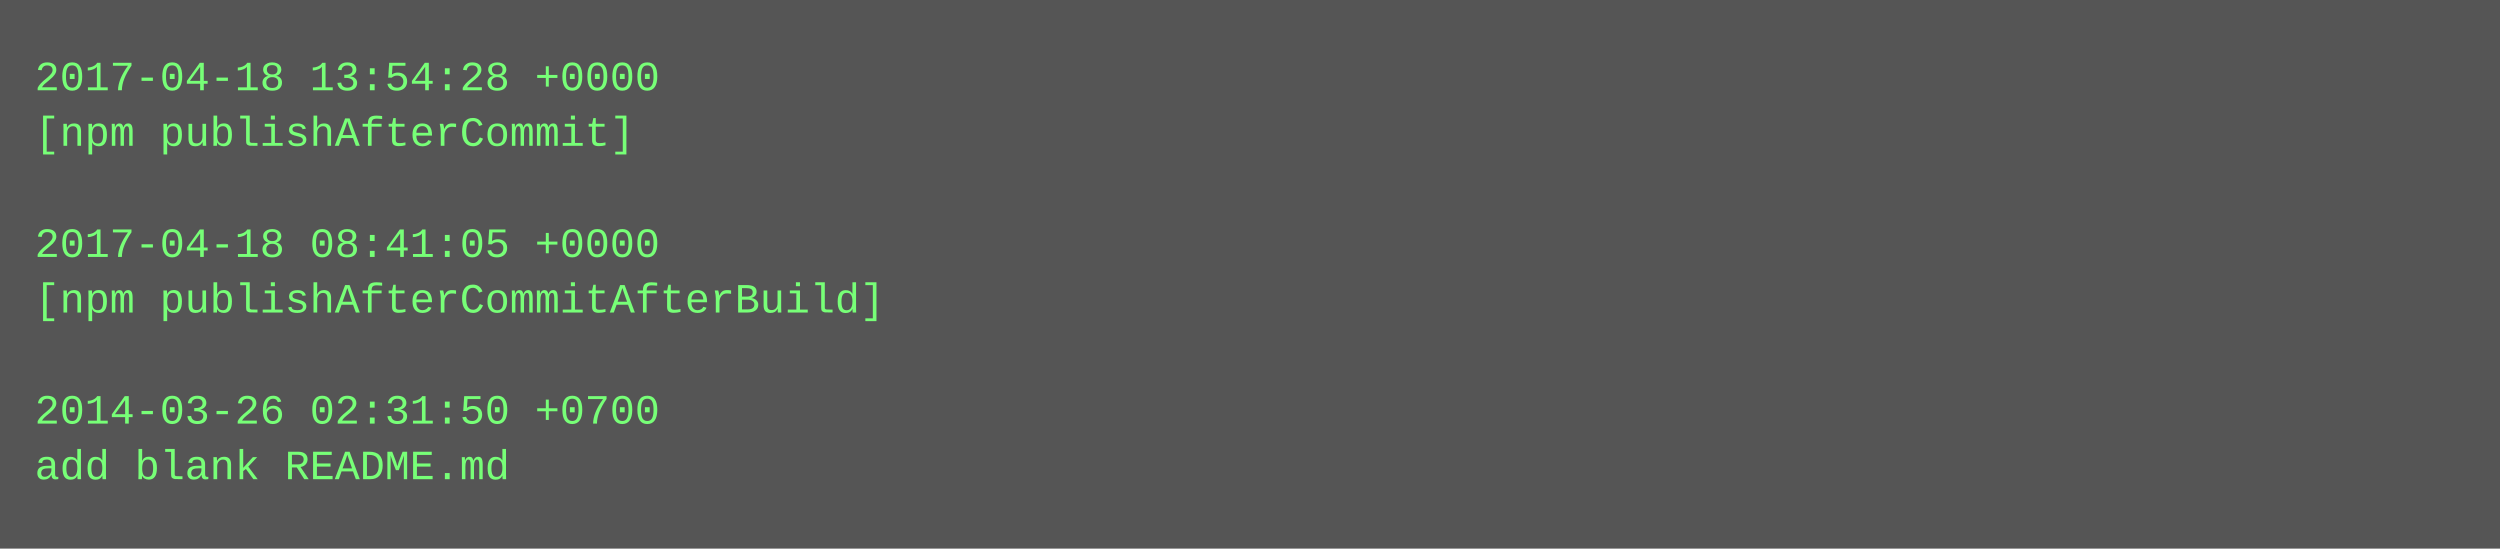
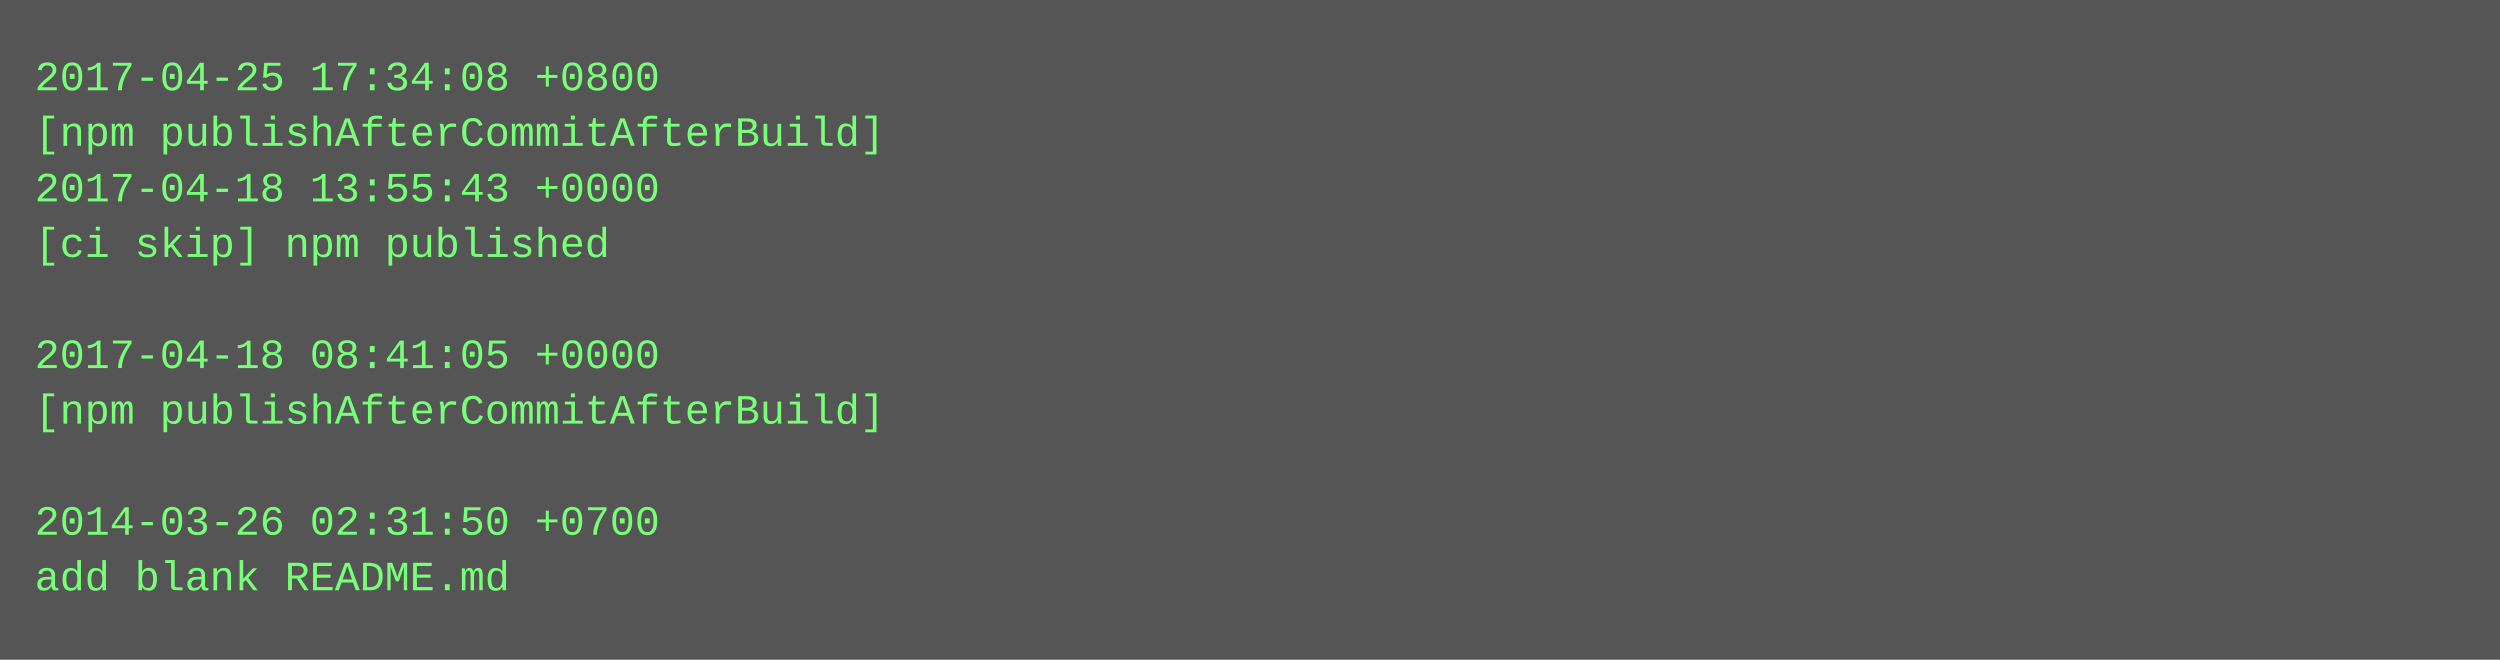
- <svg xmlns="http://www.w3.org/2000/svg" height="158" width="720">
-   <rect height="158" fill="#555" width="720" />
+ <svg xmlns="http://www.w3.org/2000/svg" height="190" width="720">
+   <rect height="190" fill="#555" width="720" />
  <text fill="#7f7" font-family="Courier New" font-size="12" xml:space="preserve">
-     <tspan x="10" y="26">2017-04-18 13:54:28 +0000</tspan>
-     <tspan x="10" y="42">[npm publishAfterCommit]</tspan>
-     <tspan x="10" y="58" />
-     <tspan x="10" y="74">2017-04-18 08:41:05 +0000</tspan>
-     <tspan x="10" y="90">[npm publishAfterCommitAfterBuild]</tspan>
-     <tspan x="10" y="106" />
-     <tspan x="10" y="122">2014-03-26 02:31:50 +0700</tspan>
-     <tspan x="10" y="138">add blank README.md</tspan>
+     <tspan x="10" y="26">2017-04-25 17:34:08 +0800</tspan>
+     <tspan x="10" y="42">[npm publishAfterCommitAfterBuild]</tspan>
+     <tspan x="10" y="58">2017-04-18 13:55:43 +0000</tspan>
+     <tspan x="10" y="74">[ci skip] npm published</tspan>
+     <tspan x="10" y="90" />
+     <tspan x="10" y="106">2017-04-18 08:41:05 +0000</tspan>
+     <tspan x="10" y="122">[npm publishAfterCommitAfterBuild]</tspan>
+     <tspan x="10" y="138" />
+     <tspan x="10" y="154">2014-03-26 02:31:50 +0700</tspan>
+     <tspan x="10" y="170">add blank README.md</tspan>
  </text>
</svg>
